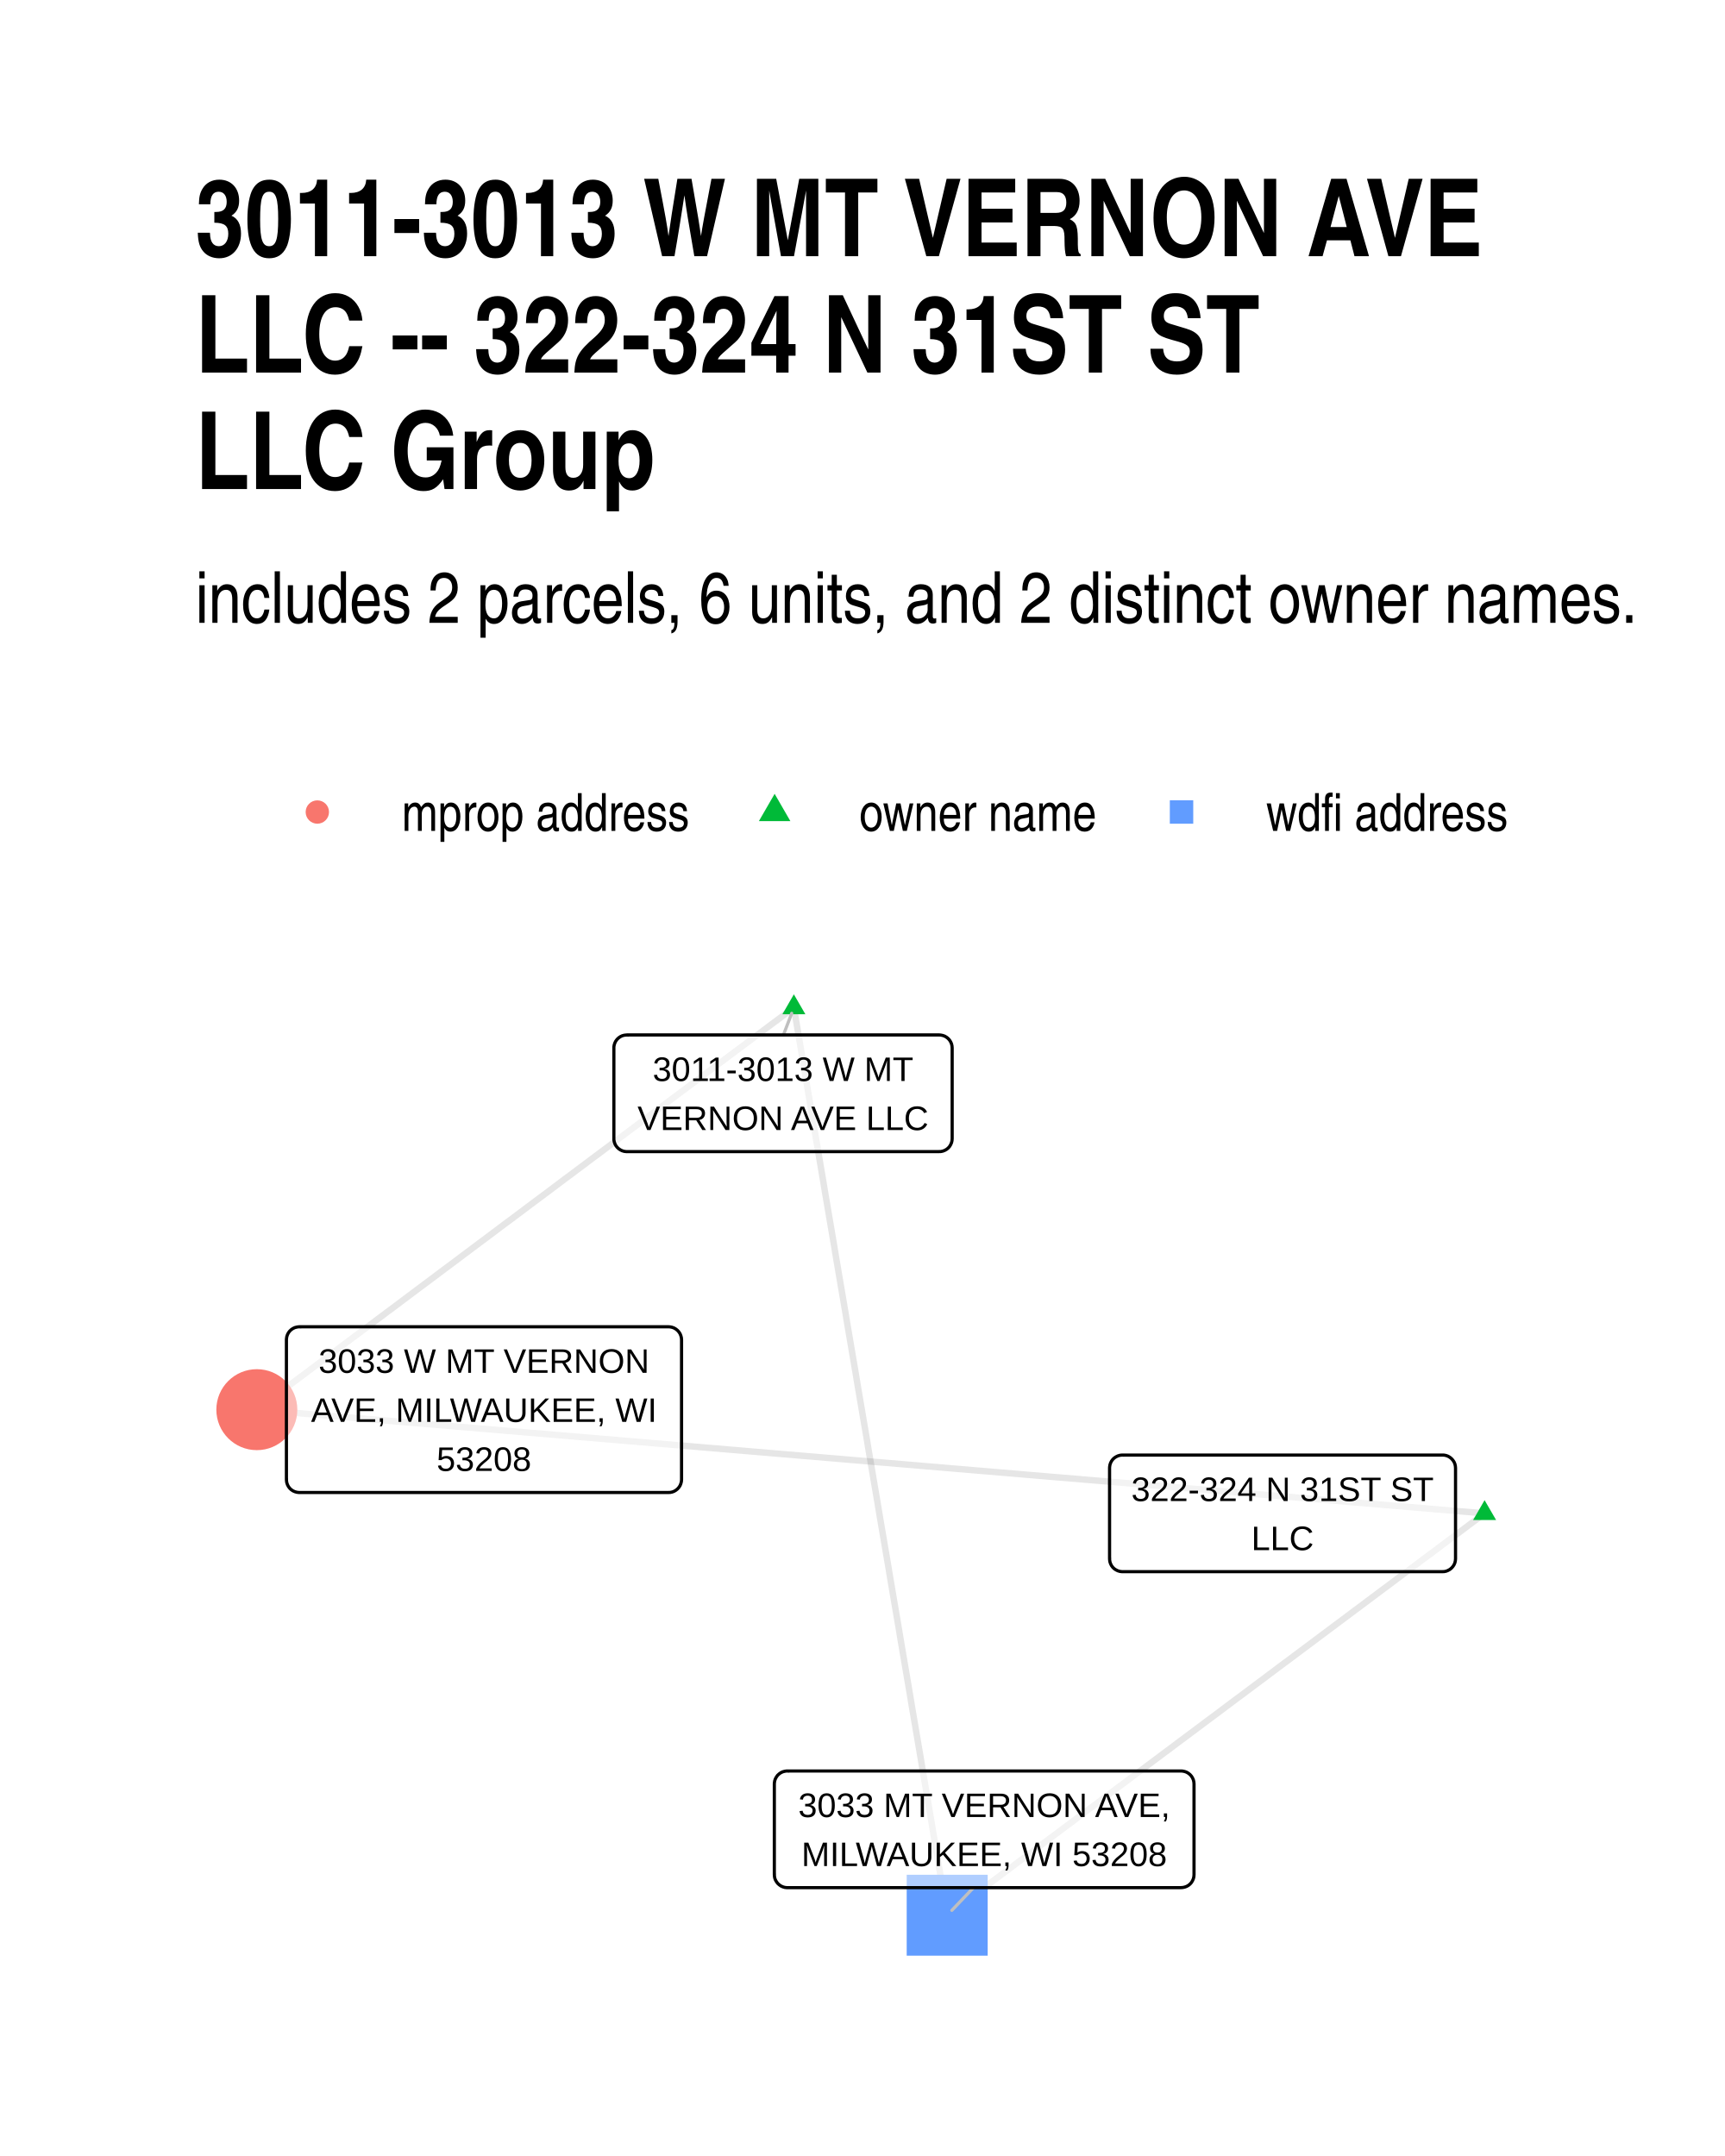
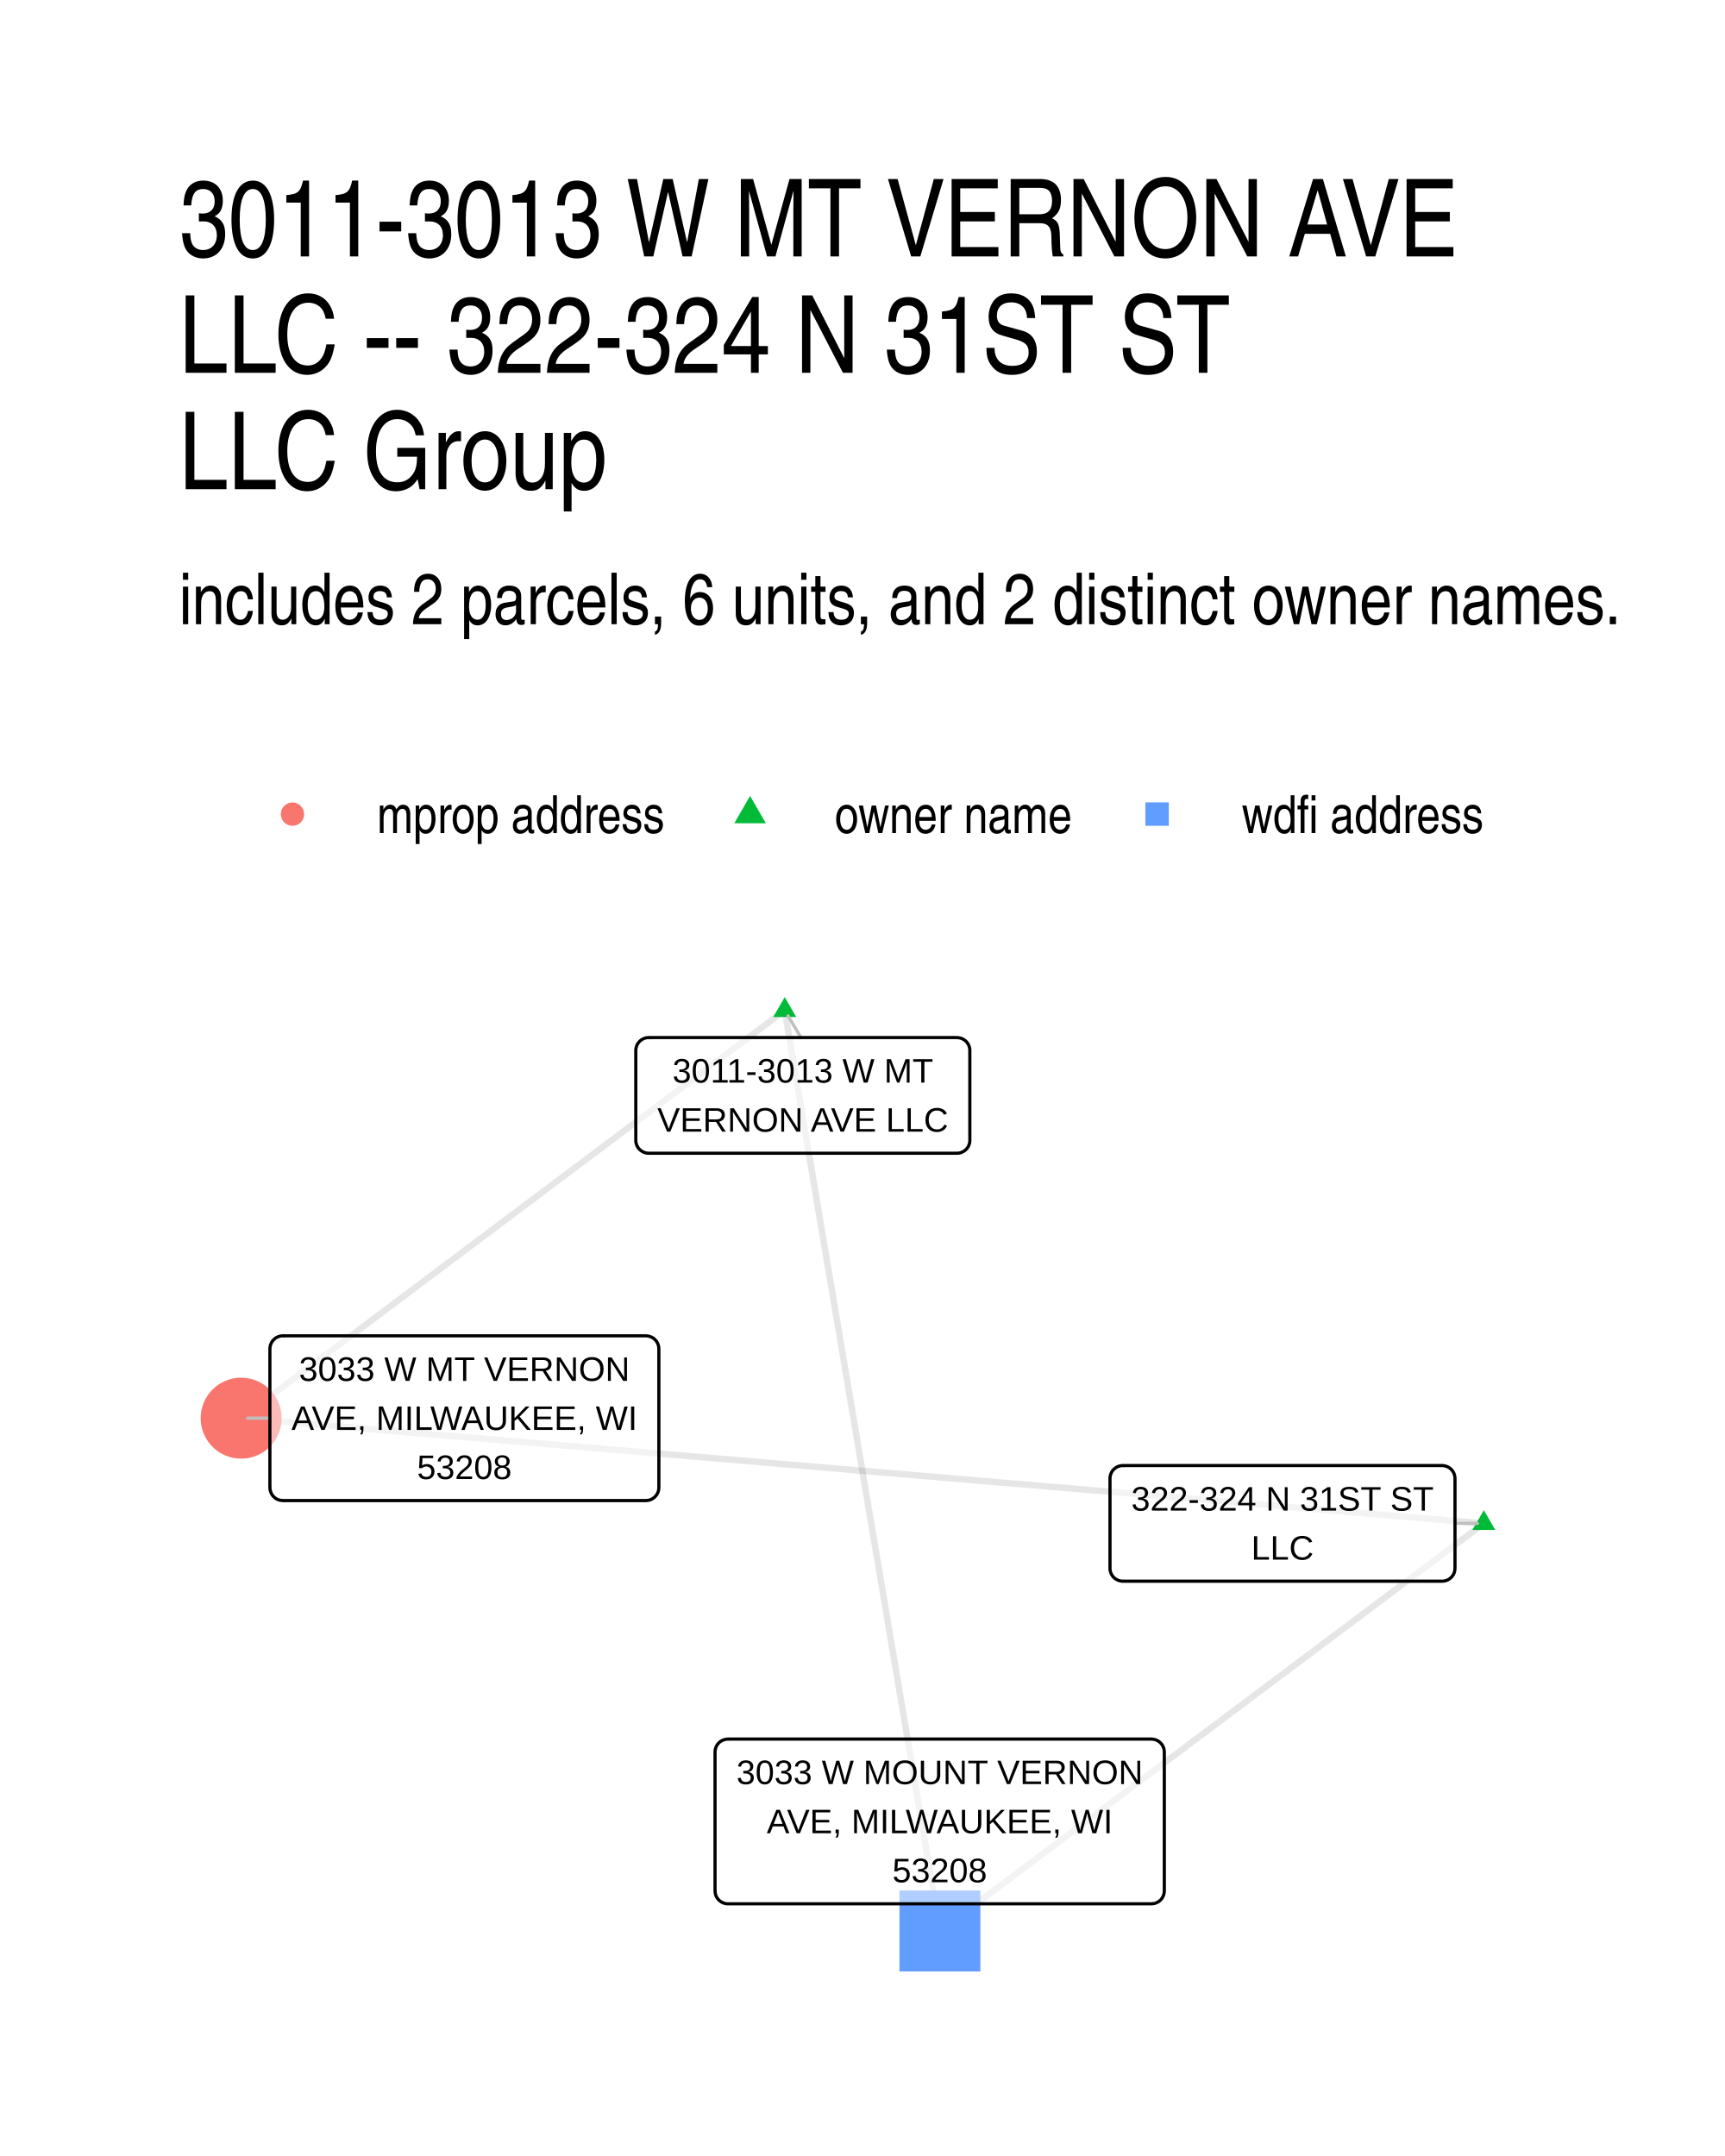
- <svg xmlns="http://www.w3.org/2000/svg" width="384" height="480" class="svglite" viewBox="0 0 288 360">
-   <defs>
-     <style>.svglite line,.svglite polyline,.svglite polygon,.svglite path,.svglite circle{fill:none;stroke:#000000;stroke-linecap:round;stroke-linejoin:round;stroke-miterlimit:10.00}</style>
-   </defs>
-   <rect width="100%" height="100%" style="stroke-linecap:round;stroke-linejoin:round;stroke-miterlimit:10.00;stroke:none;fill:#FFFFFF" />
-   <defs>
-     <clipPath id="cpMC4wMHwyODguMDB8MC4wMHwzNjAuMDA=">
-       <path d="M0 0h288v360H0z" />
-     </clipPath>
-   </defs>
-   <g clip-path="url(#cpMC4wMHwyODguMDB8MC4wMHwzNjAuMDA=)">
-     <path d="M0 0h288v360H0z" style="stroke-width:1.07;stroke:none;fill:#FFFFFF" />
-   </g>
-   <defs>
-     <clipPath id="cpMzIuNjN8MjU4LjExfDE2MC42NnwzMjcuMzc=">
-       <path d="M32.63 160.66h225.48v166.71H32.63z" />
-     </clipPath>
-   </defs>
-   <g clip-path="url(#cpMzIuNjN8MjU4LjExfDE2MC42NnwzMjcuMzc=)">
-     <path d="m247.86 252.7-2.07-.18-2.07-.17-2.07-.18-2.07-.17-2.07-.18-2.07-.17-2.07-.18-2.07-.17-2.07-.18-2.07-.17-2.07-.18-2.07-.17-2.07-.18-2.08-.17-2.07-.18-2.07-.17-2.07-.18-2.07-.17-2.07-.18-2.07-.17-2.07-.18-2.07-.17-2.07-.18-2.07-.17-2.07-.18-2.07-.17-2.07-.18-2.07-.17-2.07-.18-2.07-.17-2.07-.18-2.08-.17-2.07-.18-2.07-.17-2.07-.17-2.07-.18-2.07-.17-2.07-.18-2.07-.17-2.07-.18-2.07-.17-2.07-.18-2.07-.17-2.07-.18-2.07-.17-2.07-.18-2.07-.17-2.07-.18-2.07-.17-2.08-.18-2.07-.17-2.07-.18-2.07-.17-2.07-.18-2.07-.17-2.07-.18-2.07-.17-2.07-.18-2.07-.17-2.07-.18-2.07-.17-2.07-.18-2.07-.17-2.07-.18-2.07-.17-2.07-.18-2.08-.17-2.07-.18-2.07-.17-2.07-.18-2.07-.17-2.07-.18-2.07-.17-2.07-.18-2.07-.17-2.07-.18-2.07-.17-2.07-.18-2.07-.17-2.07-.18-2.07-.17-2.07-.18-2.07-.17-2.07-.18-2.08-.17-2.07-.18-2.07-.17-2.07-.18-2.07-.17-2.07-.18-2.07-.17-2.07-.18-2.07-.17-2.07-.18-2.07-.17-2.07-.18-2.07-.17-2.07-.18-2.07-.17m204.98 17.32-.9.68-.91.67-.91.68-.9.68-.91.68-.9.67-.91.68-.91.68-.9.68-.91.68-.91.67-.9.68-.91.68-.91.68-.9.67-.91.68-.9.68-.91.68-.91.67-.9.68-.91.68-.91.68-.9.68-.91.67-.9.68-.91.68-.91.68-.9.67-.91.68-.91.68-.9.68-.91.68-.9.67-.91.68-.91.68-.9.68-.91.67-.91.68-.9.68-.91.68-.9.68-.91.67-.91.68-.9.68-.91.68-.91.67-.9.68-.91.68-.9.68-.91.68-.91.67-.9.68-.91.68-.91.68-.9.67-.91.68-.91.68-.9.68-.91.67-.9.68-.91.68-.91.68-.9.68-.91.67-.91.68-.9.68-.91.68-.9.67-.91.68-.91.68-.9.68-.91.68-.91.67-.9.68-.91.68-.9.68-.91.67-.91.68-.9.68-.91.68-.91.68-.9.67-.91.68-.9.68-.91.68-.91.67-.9.68-.91.68-.91.68-.9.67-.91.68-.91.68-.9.68-.91.68-.9.67-.91.68-.91.68-.9.68-.91.67m-25.6-151.55-.9.68-.91.68-.9.68-.91.67-.91.68-.9.68-.91.68-.9.68-.91.68-.9.67-.91.68-.91.68-.9.68-.91.68-.9.67-.91.68-.9.68-.91.68-.91.68-.9.68-.91.67-.9.68-.91.68-.9.68-.91.68-.91.67-.9.68-.91.68-.9.68-.91.68-.9.67-.91.68-.91.68-.9.68-.91.68-.9.68-.91.67-.9.68-.91.68-.91.68-.9.68-.91.67-.9.68-.91.68-.9.68-.91.68-.91.68-.9.67-.91.68-.9.68-.91.68-.9.68-.91.67-.91.68-.9.68-.91.68-.9.68-.91.67-.9.68-.91.68-.91.68-.9.68-.91.68-.9.67-.91.68-.9.68-.91.68-.91.68-.9.67-.91.68-.9.68-.91.68-.9.68-.91.68-.91.67-.9.68-.91.68-.9.68-.91.68-.9.67-.91.68-.91.68-.9.68-.91.68-.9.68-.91.67-.9.68-.91.68-.91.68-.9.68-.91.67-.9.68-.91.68-.9.68-.91.68-.91.67-.9.68-.91.68-.9.68" style="stroke-width:1.07;stroke:#000000;stroke-opacity:0.10;stroke-linecap:butt" />
-     <path d="m132.54 168.24.26 1.53.26 1.53.26 1.53.26 1.54.26 1.53.25 1.53.26 1.53.26 1.53.26 1.53.26 1.53.26 1.53.26 1.53.25 1.53.26 1.53.26 1.53.26 1.54.26 1.53.26 1.53.26 1.53.25 1.53.26 1.53.26 1.53.26 1.53.26 1.53.26 1.53.26 1.53.25 1.53.26 1.54.26 1.53.26 1.53.26 1.53.26 1.53.26 1.53.25 1.53.26 1.53.26 1.53.26 1.53.26 1.53.26 1.53.26 1.54.25 1.53.26 1.53.26 1.53.26 1.53.26 1.53.26 1.53.26 1.53.25 1.53.26 1.53.26 1.53.26 1.53.26 1.54.26 1.53.26 1.53.25 1.53.26 1.53.26 1.53.26 1.53.26 1.53.26 1.53.26 1.53.25 1.53.26 1.53.26 1.54.26 1.53.26 1.53.26 1.53.26 1.53.25 1.53.26 1.53.26 1.53.26 1.53.26 1.53.26 1.53.26 1.53.25 1.54.26 1.53.26 1.53.26 1.53.26 1.53.26 1.53.26 1.53.25 1.53.26 1.53.26 1.53.26 1.53.26 1.53.26 1.54.26 1.53.25 1.53.26 1.53.26 1.53.26 1.53.26 1.53.26 1.53.26 1.53.25 1.53.26 1.53.26 1.53" style="stroke-width:1.07;stroke:#000000;stroke-opacity:0.10;stroke-linecap:butt" />
-     <path d="m247.86 250.49 1.92 3.31h-3.83zm-115.32-84.46 1.92 3.32h-3.83z" style="stroke-width:0.71;stroke:none;fill:#00BA38" />
-     <circle cx="42.88" cy="235.38" r="6.76" style="stroke-width:0.71;stroke:none;fill:#F8766D" />
-     <path d="M151.38 326.55h13.52v-13.51h-13.52z" style="stroke-width:0.71;stroke:none;fill:#619CFF" />
-     <path d="m130.8 172.81 1.38-3.61m30.35 145.99-3.61 3.79" style="stroke-width:0.53;stroke:#BFBFBF" />
-     <path d="M187.41 262.43h53.44-.09l.35-.01.34-.07.32-.13.3-.17.27-.22.23-.26.19-.29.14-.32.08-.34.03-.35h0v-15.15h0l-.03-.35-.08-.34-.14-.32-.19-.29-.23-.26-.27-.22-.3-.18-.32-.12-.34-.07-.26-.01h-53.44l.26.01-.35-.01-.34.04-.34.1-.31.15-.29.19-.25.24-.21.28-.16.31-.11.33-.05.34-.01.18v15.15l.01-.17v.35l.05.34.11.33.16.31.21.28.25.24.29.19.31.15.34.1.34.04z" style="stroke-width:0.53;fill:#FFFFFF;fill-opacity:0.50" />
-     <text x="214.13" y="250.64" lengthAdjust="spacingAndGlyphs" style="font-size:5.69px;font-family:Arial" text-anchor="middle" textLength="50.56">322-324 N 31ST ST</text>
-     <text x="214.13" y="258.83" lengthAdjust="spacingAndGlyphs" style="font-size:5.69px;font-family:Arial" text-anchor="middle" textLength="10.43">LLC</text>
-     <path d="M104.65 192.29h52.16-.09l.35-.01.34-.07.33-.13.3-.17.27-.22.23-.26.18-.3.14-.32.08-.33.03-.35h0v-15.16h0l-.03-.34-.08-.34-.14-.32-.18-.29-.23-.26-.27-.22-.3-.18-.33-.12-.34-.07-.26-.02h-52.16l.26.02-.35-.01-.35.04-.33.09-.31.15-.29.2-.25.24-.21.28-.16.31-.11.33-.06.34v15.33-.17.34l.06.35.11.33.16.31.21.27.25.24.29.2.31.15.33.1.35.04z" style="stroke-width:0.53;fill:#FFFFFF;fill-opacity:0.50" />
-     <text x="130.73" y="180.5" lengthAdjust="spacingAndGlyphs" style="font-size:5.69px;font-family:Arial" text-anchor="middle" textLength="43.92">3011-3013 W MT</text>
-     <text x="130.73" y="188.69" lengthAdjust="spacingAndGlyphs" style="font-size:5.69px;font-family:Arial" text-anchor="middle" textLength="49.28">VERNON AVE LLC</text>
-     <path d="M49.98 249.21h61.65-.09l.35-.01.34-.07.32-.12.3-.18.27-.22.23-.26.19-.29.13-.32.09-.34.03-.35h0V223.7h0l-.03-.34-.09-.34-.13-.32-.19-.29-.23-.26-.27-.22-.3-.18-.32-.12-.34-.07-.26-.02H49.98l.26.02-.35-.02-.34.05-.34.09-.31.15-.29.2-.25.24-.21.28-.16.31-.11.33-.05.34-.01.17v23.35l.01-.17v.35l.05.34.11.33.16.31.21.28.25.24.29.2.31.14.34.1.34.04z" style="stroke-width:0.53;fill:#FFFFFF;fill-opacity:0.50" />
-     <text x="80.8" y="229.23" lengthAdjust="spacingAndGlyphs" style="font-size:5.69px;font-family:Arial" text-anchor="middle" textLength="55.28">3033 W MT VERNON</text>
-     <text x="80.8" y="237.42" lengthAdjust="spacingAndGlyphs" style="font-size:5.69px;font-family:Arial" text-anchor="middle" textLength="58.77">AVE, MILWAUKEE, WI</text>
-     <text x="80.8" y="245.61" lengthAdjust="spacingAndGlyphs" style="font-size:5.69px;font-family:Arial" text-anchor="middle" textLength="15.8">53208</text>
-     <path d="M131.44 315.19h65.75-.09l.35-.02.34-.07.33-.12.3-.17.27-.22.23-.26.18-.3.14-.32.08-.33.03-.35h0v-15.16h0l-.03-.34-.08-.34-.14-.32-.18-.29-.23-.26-.27-.22-.3-.18-.33-.12-.34-.07-.26-.02h-65.75l.26.02-.35-.02-.34.05-.33.09-.32.15-.28.2-.26.24-.2.28-.17.31-.11.33-.05.34-.01.17v15.16l.01-.17v.34l.05.35.11.33.17.3.2.28.26.24.28.2.32.15.33.1.34.04z" style="stroke-width:0.53;fill:#FFFFFF;fill-opacity:0.50" />
-     <text x="164.32" y="303.4" lengthAdjust="spacingAndGlyphs" style="font-size:5.69px;font-family:Arial" text-anchor="middle" textLength="62.87">3033 MT VERNON AVE,</text>
-     <text x="164.32" y="311.59" lengthAdjust="spacingAndGlyphs" style="font-size:5.69px;font-family:Arial" text-anchor="middle" textLength="61.61">MILWAUKEE, WI 53208</text>
-   </g>
-   <g clip-path="url(#cpMC4wMHwyODguMDB8MC4wMHwzNjAuMDA=)">
-     <circle cx="52.98" cy="135.59" r="1.95" style="stroke-width:0.71;stroke:none;fill:#F8766D" />
-     <path d="m129.33 132.55 2.63 4.56h-5.26z" style="stroke-width:0.71;stroke:none;fill:#00BA38" />
-     <path d="M195.31 137.54h3.91v-3.91h-3.91z" style="stroke-width:0.71;stroke:none;fill:#619CFF" />
-     <text x="67.09" y="138.74" lengthAdjust="spacingAndGlyphs" style="font-size:8.80px;font-family:Arial Narrow" textLength="48.12">mprop address</text>
-     <text x="143.45" y="138.74" lengthAdjust="spacingAndGlyphs" style="font-size:8.80px;font-family:Arial Narrow" textLength="39.69">owner name</text>
-     <text x="211.38" y="138.74" lengthAdjust="spacingAndGlyphs" style="font-size:8.80px;font-family:Arial Narrow" textLength="40.5">wdfi address</text>
-     <text x="32.63" y="104" lengthAdjust="spacingAndGlyphs" style="font-size:12.00px;font-family:Arial Narrow" textLength="241.29">includes 2 parcels, 6 units, and 2 distinct owner names.</text>
-     <text x="32.63" y="42.78" lengthAdjust="spacingAndGlyphs" style="font-size:18.00px;font-weight:bold;font-family:Arial Narrow" textLength="213.29">3011-3013 W MT VERNON AVE</text>
-     <text x="32.63" y="62.22" lengthAdjust="spacingAndGlyphs" style="font-size:18.00px;font-weight:bold;font-family:Arial Narrow" textLength="177.97">LLC -- 322-324 N 31ST ST</text>
-     <text x="32.63" y="81.66" lengthAdjust="spacingAndGlyphs" style="font-size:18.00px;font-weight:bold;font-family:Arial Narrow" textLength="77.05">LLC Group</text>
+ <svg xmlns="http://www.w3.org/2000/svg" width="384" height="480" viewBox="0 0 288 360">
+   <g class="svglite">
+     <defs>
+       <style>.svglite line,.svglite polyline,.svglite polygon,.svglite path,.svglite circle{fill:none;stroke:#000000;stroke-linecap:round;stroke-linejoin:round;stroke-miterlimit:10.00}.svglite text{white-space:pre}.svglite g.glyphgroup path{fill:inherit;stroke:none}</style>
+     </defs>
+     <rect width="100%" height="100%" style="stroke-linecap:round;stroke-linejoin:round;stroke-miterlimit:10.00;stroke:none;fill:#FFFFFF" />
+     <defs>
+       <clipPath id="cpMC4wMHwyODguMDB8MC4wMHwzNjAuMDA=">
+         <path d="M0 0h288v360H0z" />
+       </clipPath>
+     </defs>
+     <g clip-path="url(#cpMC4wMHwyODguMDB8MC4wMHwzNjAuMDA=)">
+       <path d="M0 0h288v360H0z" style="stroke-width:1.07;stroke:none;fill:#FFFFFF" />
+     </g>
+     <defs>
+       <clipPath id="cpMjkuODl8MjU4LjExfDE2MS4wMnwzMzAuMTE=">
+         <path d="M29.89 161.02h228.22v169.09H29.89z" />
+       </clipPath>
+     </defs>
+     <g clip-path="url(#cpMjkuODl8MjU4LjExfDE2MS4wMnwzMzAuMTE=)">
+       <path d="m247.74 254.37-2.1-.18-2.09-.18-2.1-.17-2.09-.18-2.1-.18-2.1-.18-2.09-.17-2.1-.18-2.09-.18-2.1-.18-2.09-.17-2.1-.18-2.1-.18-2.09-.18-2.1-.17-2.09-.18-2.1-.18-2.09-.18-2.1-.17-2.1-.18-2.09-.18-2.1-.18-2.09-.17-2.1-.18-2.09-.18-2.1-.18-2.1-.17-2.09-.18-2.1-.18-2.09-.17-2.1-.18-2.09-.18-2.1-.18-2.1-.17-2.09-.18-2.1-.18-2.09-.18-2.1-.17-2.09-.18-2.1-.18-2.1-.18-2.09-.17-2.1-.18-2.09-.18-2.1-.18-2.09-.17-2.1-.18-2.1-.18-2.09-.18-2.1-.17-2.09-.18-2.1-.18-2.1-.18-2.09-.17-2.1-.18-2.09-.18-2.1-.18-2.09-.17-2.1-.18-2.1-.18-2.09-.18-2.1-.17-2.09-.18-2.1-.18-2.09-.18-2.1-.17-2.1-.18-2.09-.18-2.1-.17-2.09-.18-2.1-.18-2.09-.18-2.1-.17-2.1-.18-2.09-.18-2.1-.18-2.09-.17-2.1-.18-2.09-.18-2.1-.18-2.1-.17-2.09-.18-2.1-.18-2.09-.18-2.1-.17-2.09-.18-2.1-.18-2.1-.18-2.09-.17-2.1-.18-2.09-.18-2.1-.18-2.09-.17-2.1-.18-2.1-.18-2.09-.18-2.1-.17-2.09-.18-2.1-.18m207.48 17.57-.92.69-.92.68-.91.69-.92.69-.92.69-.92.68-.91.69-.92.69-.92.69-.91.68-.92.69-.92.69-.92.69-.91.68-.92.69-.92.69-.92.68-.91.69-.92.69-.92.69-.91.68-.92.69-.92.69-.92.69-.91.68-.92.69-.92.69-.92.69-.91.68-.92.69-.92.69-.92.69-.91.68-.92.69-.92.69-.91.69-.92.68-.92.69-.92.69-.91.69-.92.68-.92.69-.92.69-.91.69-.92.68-.92.69-.91.69-.92.69-.92.68-.92.69-.91.69-.92.69-.92.68-.92.69-.91.69-.92.69-.92.68-.91.69-.92.69-.92.69-.92.68-.91.69-.92.69-.92.69-.92.68-.91.69-.92.69-.92.68-.91.69-.92.69-.92.69-.92.68-.91.69-.92.69-.92.69-.92.68-.91.69-.92.69-.92.69-.92.68-.91.69-.92.69-.92.69-.91.68-.92.69-.92.69-.92.69-.91.68-.92.69-.92.69-.92.69-.91.68-.92.69-.92.69-.91.69-.92.68-.92.69-.92.69-.91.69" style="stroke-width:1.07;stroke:#000000;stroke-opacity:0.10;stroke-linecap:butt" />
+       <path d="m131.02 168.7-.92.69-.92.69-.91.69-.92.68-.92.69-.91.69-.92.69-.92.69-.91.68-.92.69-.92.69-.91.69-.92.69-.92.68-.91.69-.92.69-.92.69-.91.68-.92.69-.92.69-.91.69-.92.69-.92.68-.91.69-.92.69-.92.69-.91.69-.92.68-.92.69-.91.69-.92.69-.92.68-.91.69-.92.69-.92.69-.91.69-.92.68-.92.69-.92.69-.91.69-.92.69-.92.68-.91.69-.92.69-.92.69-.91.69-.92.68-.92.69-.91.69-.92.69-.92.68-.91.69-.92.69-.92.69-.91.69-.92.68-.92.69-.91.69-.92.69-.92.69-.91.68-.92.69-.92.69-.91.69-.92.68-.92.69-.91.69-.92.69-.92.69-.91.68-.92.69-.92.69-.91.69-.92.69-.92.68-.91.69-.92.69-.92.69-.91.68-.92.69-.92.69-.91.69-.92.69-.92.68-.91.69-.92.69-.92.69-.91.69-.92.68-.92.69-.91.69-.92.69-.92.68-.91.69-.92.69-.92.69-.91.69-.92.68-.92.69m90.76-68.1.26 1.56.26 1.55.26 1.55.26 1.55.27 1.56.26 1.55.26 1.55.26 1.56.26 1.55.26 1.55.27 1.55.26 1.56.26 1.55.26 1.55.26 1.55.26 1.56.27 1.55.26 1.55.26 1.56.26 1.55.26 1.55.26 1.55.27 1.56.26 1.55.26 1.55.26 1.55.26 1.56.26 1.55.27 1.55.26 1.56.26 1.55.26 1.55.26 1.55.27 1.56.26 1.55.26 1.55.26 1.56.26 1.55.26 1.55.27 1.55.26 1.56.26 1.55.26 1.55.26 1.55.26 1.56.27 1.55.26 1.55.26 1.56.26 1.55.26 1.55.26 1.55.27 1.56.26 1.55.26 1.55.26 1.55.26 1.56.26 1.55.27 1.55.26 1.56.26 1.55.26 1.55.26 1.55.26 1.56.27 1.55.26 1.55.26 1.56.26 1.55.26 1.55.26 1.55.27 1.56.26 1.55.26 1.55.26 1.55.26 1.56.27 1.55.26 1.55.26 1.56.26 1.55.26 1.55.26 1.55.27 1.56.26 1.55.26 1.55.26 1.55.26 1.56.26 1.55.27 1.55.26 1.56.26 1.55.26 1.55.26 1.55.26 1.56.27 1.55.26 1.55.26 1.55.26 1.56.26 1.55.26 1.55.27 1.56" style="stroke-width:1.07;stroke:#000000;stroke-opacity:0.10;stroke-linecap:butt" />
+       <path d="m247.74 252.16 1.91 3.31h-3.83zm-116.72-85.67 1.91 3.32h-3.83z" style="stroke-width:0.71;stroke:none;fill:#00BA38" />
+       <circle cx="40.26" cy="236.8" r="6.76" style="stroke-width:0.71;stroke:none;fill:#F8766D" />
+       <path d="M150.17 329.18h13.51v-13.51h-13.51z" style="stroke-width:0.71;stroke:none;fill:#619CFF" />
+       <path d="M242.92 254.37h3.75m-112.94-81.12-2.17-3.63m-86.5 67.18h-3.73" style="stroke-width:0.53;stroke:#BFBFBF" />
+       <path d="M187.48 264.02h53.28-.08l.34-.01.34-.07.33-.12.3-.18.27-.22.23-.26.19-.29.13-.32.08-.34.03-.35v-14.99l-.03-.34-.08-.34-.13-.32-.19-.29-.23-.27-.27-.21-.3-.18-.33-.12-.34-.07-.26-.02h-53.28l.26.02-.35-.02-.35.05-.33.09-.31.15-.29.2-.25.24-.21.28-.16.31-.11.33-.06.34v15.16-.17.35l.06.34.11.33.16.31.21.28.25.24.29.19.31.15.33.1.35.04z" style="stroke-width:0.53;fill:#FFFFFF;fill-opacity:0.50" />
+       <text x="214.12" y="252.23" lengthAdjust="spacingAndGlyphs" style="font-size:5.69px;font-family:&quot;Liberation Sans&quot;" text-anchor="middle" textLength="50.41">322-324 N 31ST ST</text>
+       <text x="214.12" y="260.42" lengthAdjust="spacingAndGlyphs" style="font-size:5.69px;font-family:&quot;Liberation Sans&quot;" text-anchor="middle" textLength="10.42">LLC</text>
+       <path d="M108.31 192.56h51.45-.08l.34-.01.35-.07.32-.13.3-.17.27-.22.23-.26.19-.29.13-.32.09-.34.02-.35v-14.99l-.02-.35-.09-.33-.13-.32-.19-.3-.23-.26-.27-.22-.3-.17-.32-.12-.35-.07-.26-.02h-51.45l.26.02-.35-.02-.35.04-.33.1-.31.15-.29.2-.25.24-.21.28-.16.3-.11.33-.06.35v15.16-.17.35l.06.34.11.33.16.31.21.27.25.24.29.2.31.15.33.1.35.04z" style="stroke-width:0.53;fill:#FFFFFF;fill-opacity:0.50" />
+       <text x="134.04" y="180.77" lengthAdjust="spacingAndGlyphs" style="font-size:5.69px;font-family:&quot;Liberation Sans&quot;" text-anchor="middle" textLength="43.45">3011-3013 W MT</text>
+       <text x="134.04" y="188.96" lengthAdjust="spacingAndGlyphs" style="font-size:5.69px;font-family:&quot;Liberation Sans&quot;" text-anchor="middle" textLength="48.58">VERNON AVE LLC</text>
+       <path d="M47.22 250.56h60.62l-.09-.01.35-.01.34-.07.32-.12.3-.18.27-.22.23-.26.19-.29.14-.32.08-.34.03-.34v-23.19l-.03-.35-.08-.33-.14-.32-.19-.3-.23-.26-.27-.22-.3-.17-.32-.12-.34-.07-.26-.02H47.22l.26.02-.34-.02-.35.04-.33.1-.32.15-.28.2-.25.24-.21.28-.16.3-.11.33-.06.35-.01.17v23.19l.01-.18v.35l.06.34.11.33.16.31.21.28.25.24.28.2.32.15.33.09.35.04z" style="stroke-width:0.53;fill:#FFFFFF;fill-opacity:0.50" />
+       <text x="77.53" y="230.57" lengthAdjust="spacingAndGlyphs" style="font-size:5.69px;font-family:&quot;Liberation Sans&quot;" text-anchor="middle" textLength="55.17">3033 W MT VERNON</text>
+       <text x="77.53" y="238.76" lengthAdjust="spacingAndGlyphs" style="font-size:5.69px;font-family:&quot;Liberation Sans&quot;" text-anchor="middle" textLength="57.73">AVE, MILWAUKEE, WI</text>
+       <text x="77.53" y="246.96" lengthAdjust="spacingAndGlyphs" style="font-size:5.69px;font-family:&quot;Liberation Sans&quot;" text-anchor="middle" textLength="15.78">53208</text>
+       <path d="M121.54 317.89h70.69-.08l.34-.02.34-.06.33-.13.3-.17.27-.22.23-.26.18-.3.14-.32.08-.33.03-.35v-23.19l-.03-.34-.08-.34-.14-.32-.18-.29-.23-.26-.27-.22-.3-.18-.33-.12-.34-.07-.26-.02h-70.69l.26.02-.35-.01-.34.04-.34.1-.31.14-.29.2-.25.24-.21.28-.16.31-.11.33-.05.34-.01.17v23.19l.01-.17v.34l.05.35.11.33.16.3.21.28.25.24.29.2.31.15.34.1.34.04z" style="stroke-width:0.53;fill:#FFFFFF;fill-opacity:0.50" />
+       <text x="156.89" y="297.9" lengthAdjust="spacingAndGlyphs" style="font-size:5.69px;font-family:&quot;Liberation Sans&quot;" text-anchor="middle" textLength="67.81">3033 W MOUNT VERNON</text>
+       <text x="156.89" y="306.1" lengthAdjust="spacingAndGlyphs" style="font-size:5.69px;font-family:&quot;Liberation Sans&quot;" text-anchor="middle" textLength="57.73">AVE, MILWAUKEE, WI</text>
+       <text x="156.89" y="314.29" lengthAdjust="spacingAndGlyphs" style="font-size:5.69px;font-family:&quot;Liberation Sans&quot;" text-anchor="middle" textLength="15.78">53208</text>
+     </g>
+     <g clip-path="url(#cpMC4wMHwyODguMDB8MC4wMHwzNjAuMDA=)">
+       <circle cx="48.83" cy="135.94" r="1.95" style="stroke-width:0.71;stroke:none;fill:#F8766D" />
+       <path d="m125.23 132.9 2.63 4.56h-5.26z" style="stroke-width:0.71;stroke:none;fill:#00BA38" />
+       <path d="M191.23 137.89h3.91v-3.91h-3.91z" style="stroke-width:0.71;stroke:none;fill:#619CFF" />
+       <text x="62.95" y="139.1" lengthAdjust="spacingAndGlyphs" style="font-size:8.80px;font-weight:0;font-family:&quot;Nimbus Sans Narrow&quot;" textLength="48.16">mprop address</text>
+       <text x="139.35" y="139.1" lengthAdjust="spacingAndGlyphs" style="font-size:8.80px;font-weight:0;font-family:&quot;Nimbus Sans Narrow&quot;" textLength="39.72">owner name</text>
+       <text x="207.31" y="139.1" lengthAdjust="spacingAndGlyphs" style="font-size:8.80px;font-weight:0;font-family:&quot;Nimbus Sans Narrow&quot;" textLength="40.5">wdfi address</text>
+       <text x="29.89" y="104.23" lengthAdjust="spacingAndGlyphs" style="font-size:12.00px;font-weight:0;font-family:&quot;Nimbus Sans Narrow&quot;" textLength="241.17">includes 2 parcels, 6 units, and 2 distinct owner names.</text>
+       <text x="29.89" y="42.81" lengthAdjust="spacingAndGlyphs" style="font-size:18.00px;font-weight:0;font-family:&quot;Nimbus Sans Narrow&quot;" textLength="215.7">3011-3013 W MT VERNON AVE</text>
+       <text x="29.89" y="62.25" lengthAdjust="spacingAndGlyphs" style="font-size:18.00px;font-weight:0;font-family:&quot;Nimbus Sans Narrow&quot;" textLength="177.95">LLC -- 322-324 N 31ST ST</text>
+       <text x="29.89" y="81.69" lengthAdjust="spacingAndGlyphs" style="font-size:18.00px;font-weight:0;font-family:&quot;Nimbus Sans Narrow&quot;" textLength="77.06">LLC Group</text>
+     </g>
  </g>
</svg>
